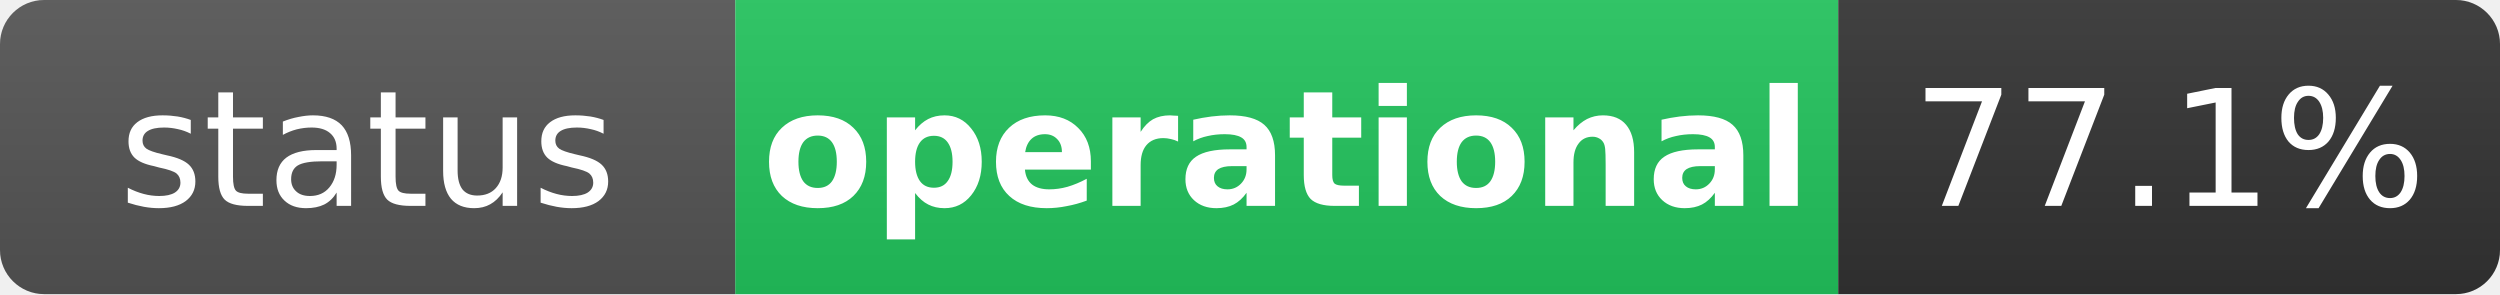
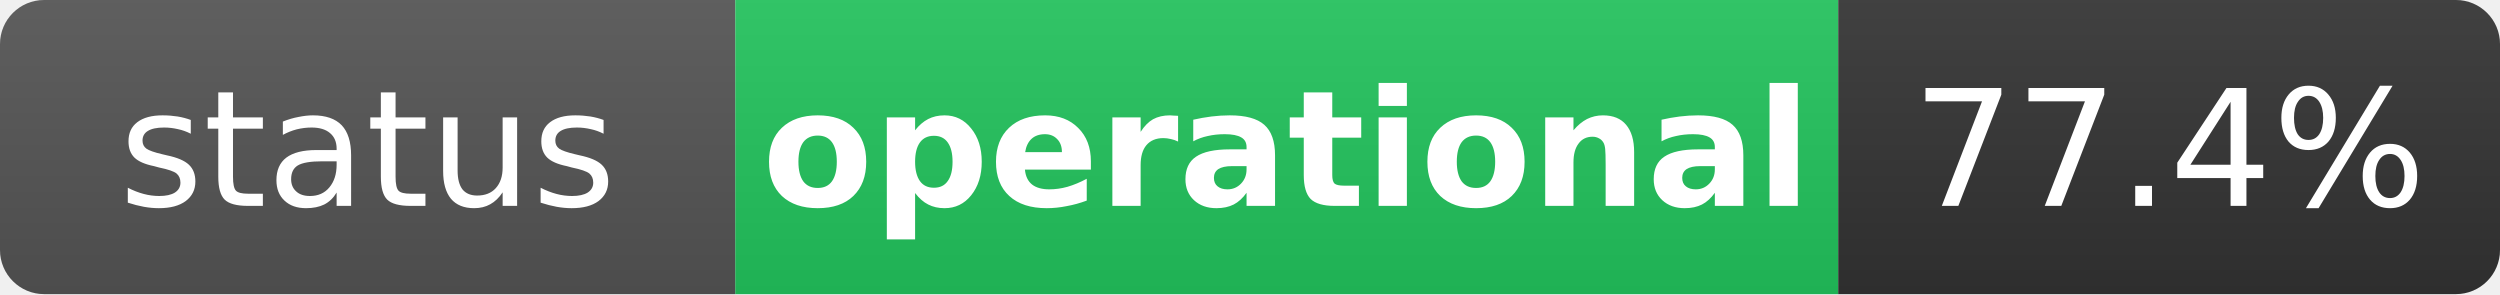
<svg xmlns="http://www.w3.org/2000/svg" width="170" height="20" role="img" aria-label="status: operational">
  <linearGradient id="s" x2="0" y2="100%">
    <stop offset="0" stop-color="#bbb" stop-opacity=".1" />
    <stop offset="1" stop-opacity=".1" />
  </linearGradient>
  <clipPath id="r">
    <rect width="170" height="20" rx="3" fill="#fff" />
  </clipPath>
  <g clip-path="url(#r)">
    <rect width="50" height="20" fill="#555" />
    <rect x="50" width="75" height="20" fill="#22c55e" />
    <rect x="125" width="45" height="20" fill="#333" />
    <rect width="170" height="20" fill="url(#s)" />
  </g>
  <g fill="#fff" text-anchor="middle" font-family="Verdana,Geneva,DejaVu Sans,sans-serif" text-rendering="geometricPrecision" font-size="11">
    <text x="25" y="14" fill="#fff">status</text>
    <text x="87.5" y="14" fill="#fff" font-weight="bold">operational</text>
-     <text x="147.5" y="14" fill="#fff">77.1%</text>
+     <text x="147.5" y="14" fill="#fff">77.4%</text>
  </g>
</svg>
